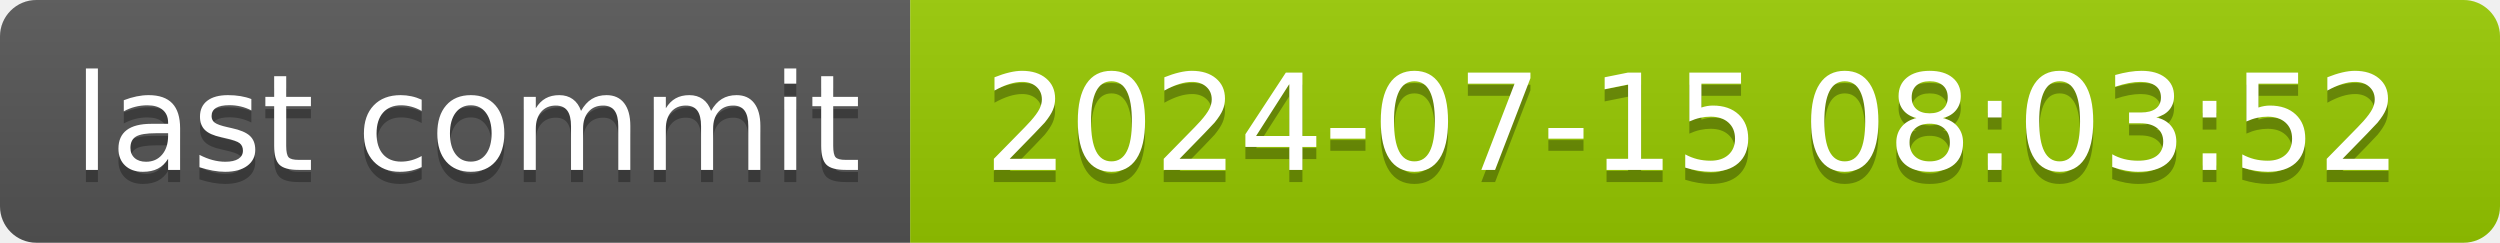
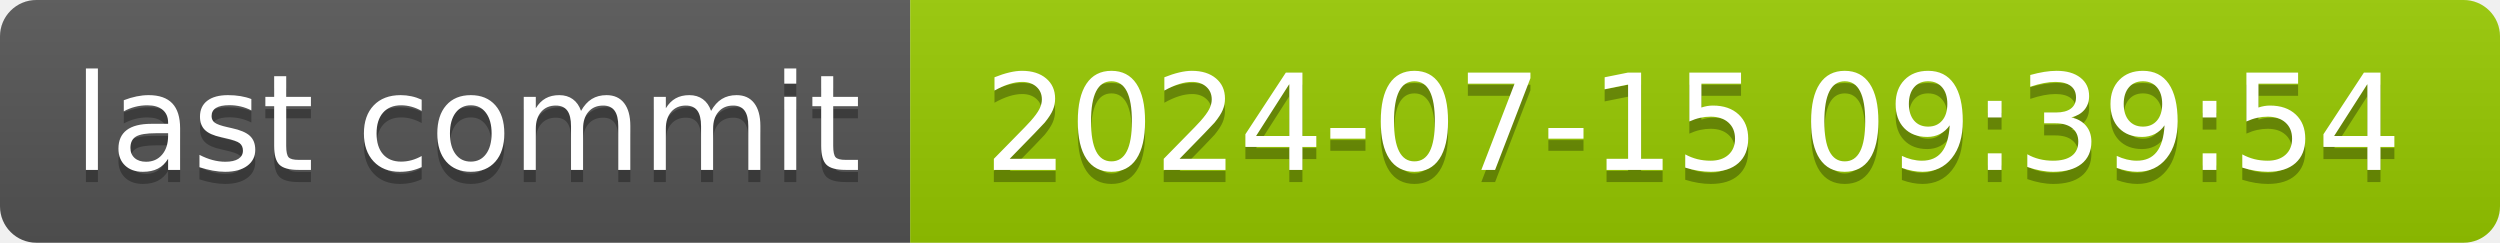
- <svg xmlns="http://www.w3.org/2000/svg" width="206" height="20" role="img" aria-label="last commit: 2024-07-15 08:03:52">
+ <svg xmlns="http://www.w3.org/2000/svg" width="206" height="20" role="img" aria-label="last commit: 2024-07-15 09:39:54">
  <linearGradient id="s" x2="0" y2="100%">
    <stop offset="0" stop-color="#bbb" stop-opacity=".1" />
    <stop offset="1" stop-opacity=".1" />
  </linearGradient>
  <clipPath id="r">
    <rect width="206" height="20" rx="3" fill="#fff" />
  </clipPath>
  <g clip-path="url(#r)">
    <rect width="75" height="20" fill="#555" />
    <rect x="75" width="131" height="20" fill="#97ca00" />
    <rect width="206" height="20" fill="url(#s)" />
  </g>
  <g fill="#fff" text-anchor="middle" font-family="Verdana,Geneva,DejaVu Sans,sans-serif" text-rendering="geometricPrecision" font-size="110">
    <text aria-hidden="true" x="385" y="150" fill="#010101" fill-opacity=".3" transform="scale(.1)" textLength="650">last commit</text>
    <text x="385" y="140" transform="scale(.1)" fill="#fff" textLength="650">last commit</text>
-     <text aria-hidden="true" x="1395" y="150" fill="#010101" fill-opacity=".3" transform="scale(.1)" textLength="1210">2024-07-15 08:03:52</text>
-     <text x="1395" y="140" transform="scale(.1)" fill="#fff" textLength="1210">2024-07-15 08:03:52</text>
+     <text aria-hidden="true" x="1395" y="150" fill="#010101" fill-opacity=".3" transform="scale(.1)" textLength="1210">2024-07-15 09:39:54</text>
+     <text x="1395" y="140" transform="scale(.1)" fill="#fff" textLength="1210">2024-07-15 09:39:54</text>
  </g>
</svg>
